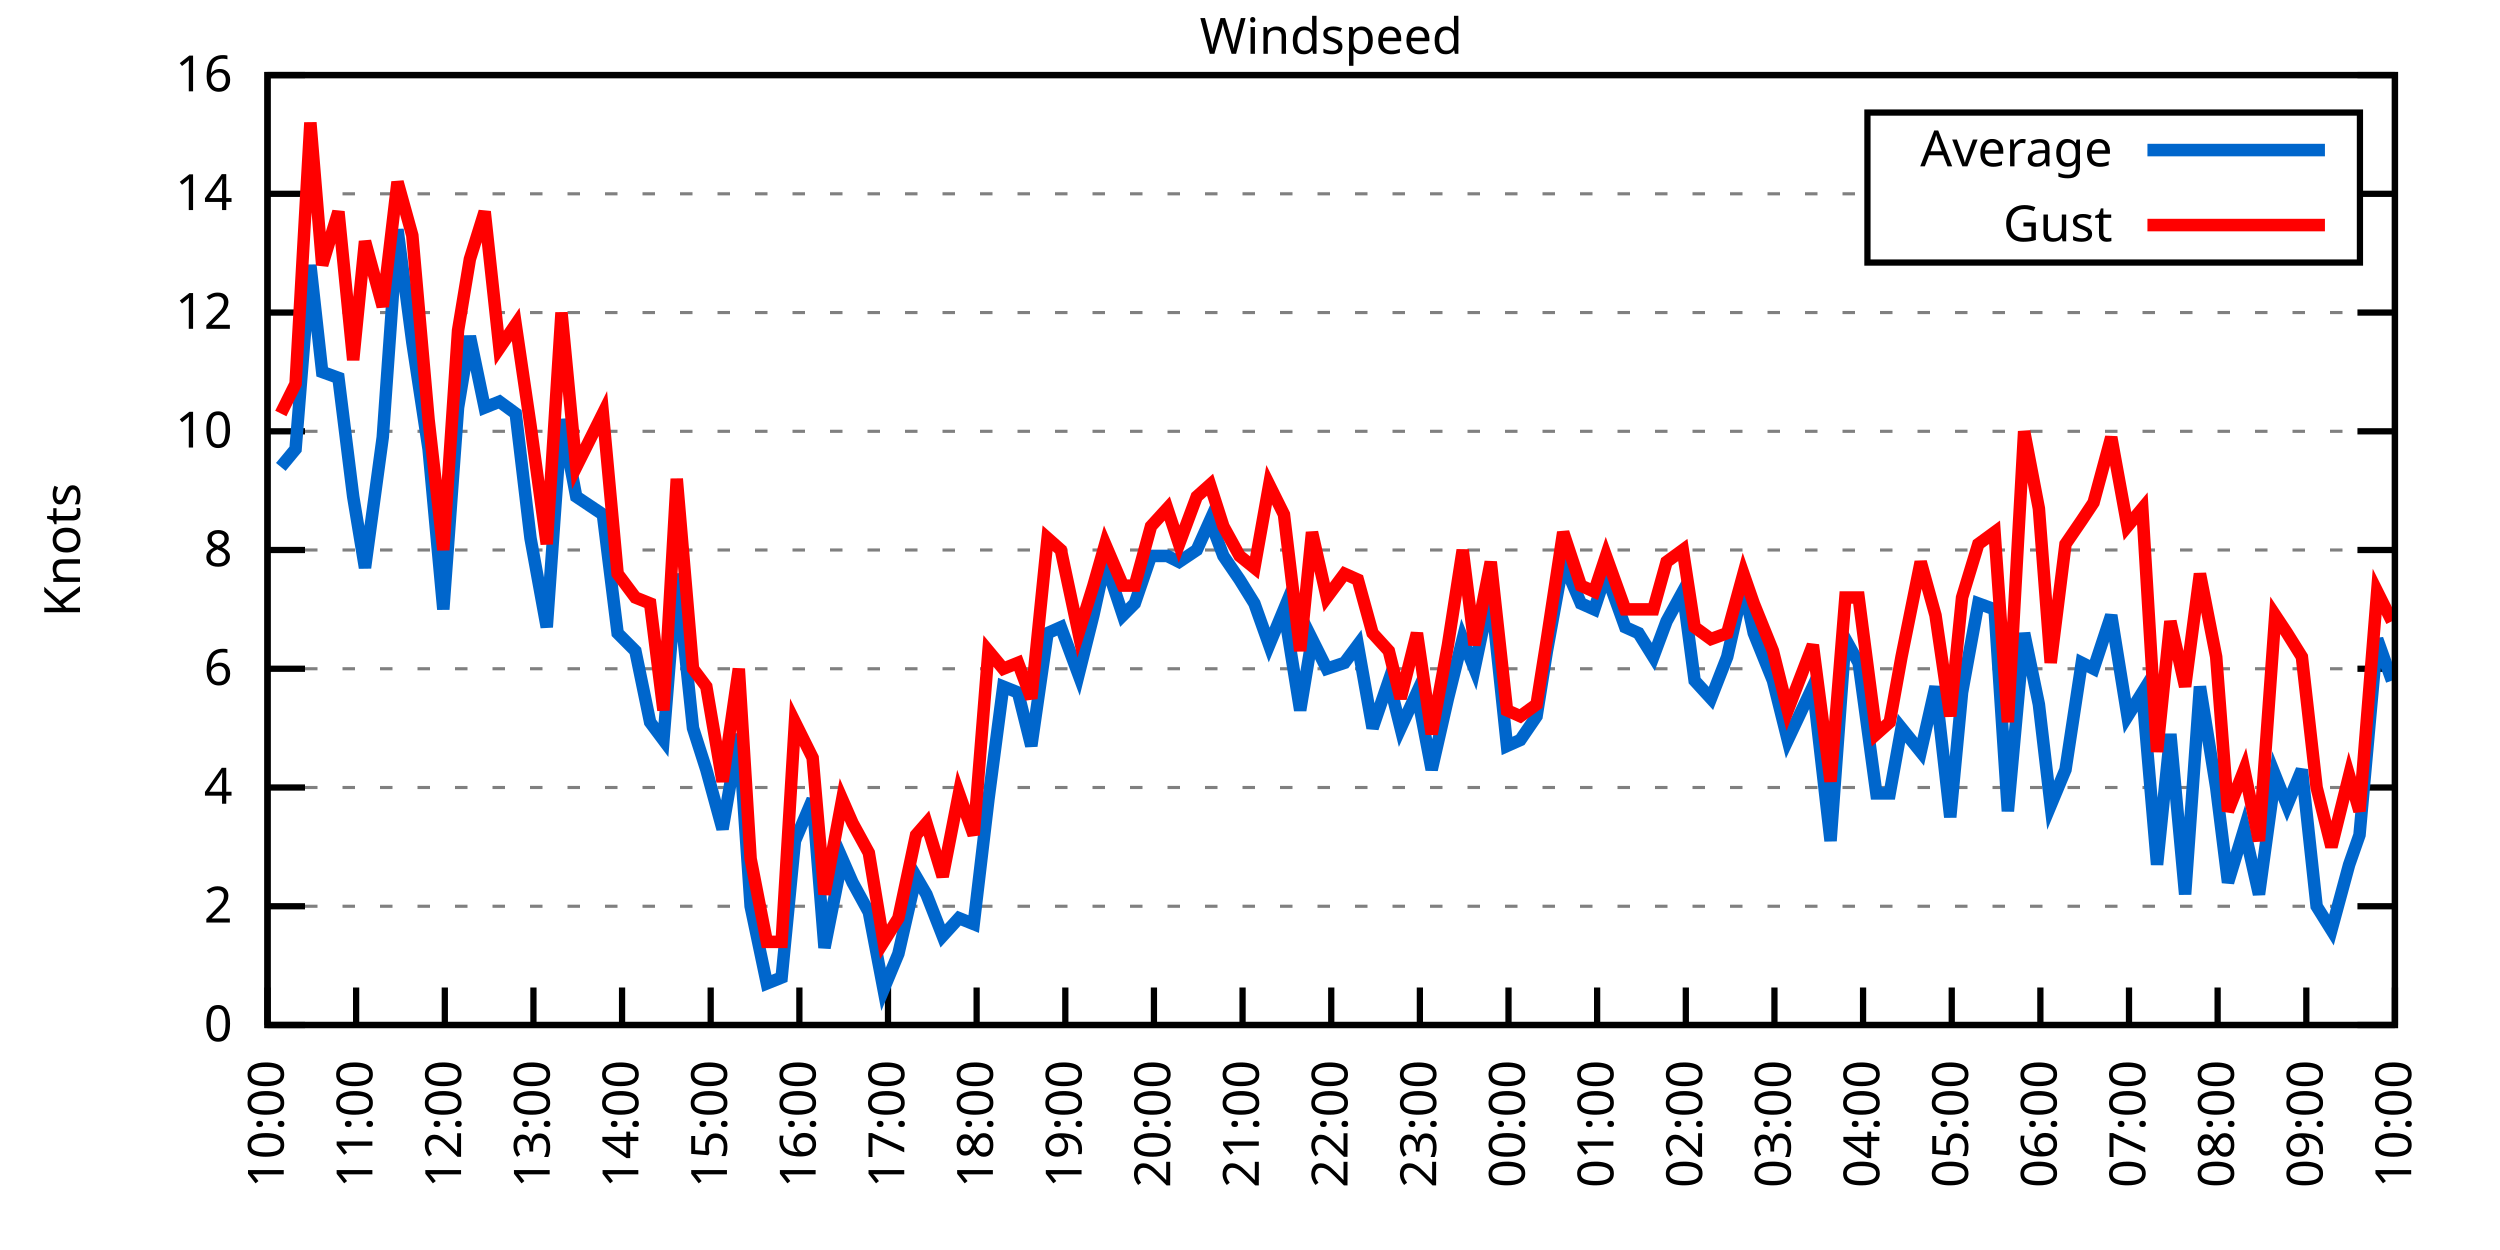
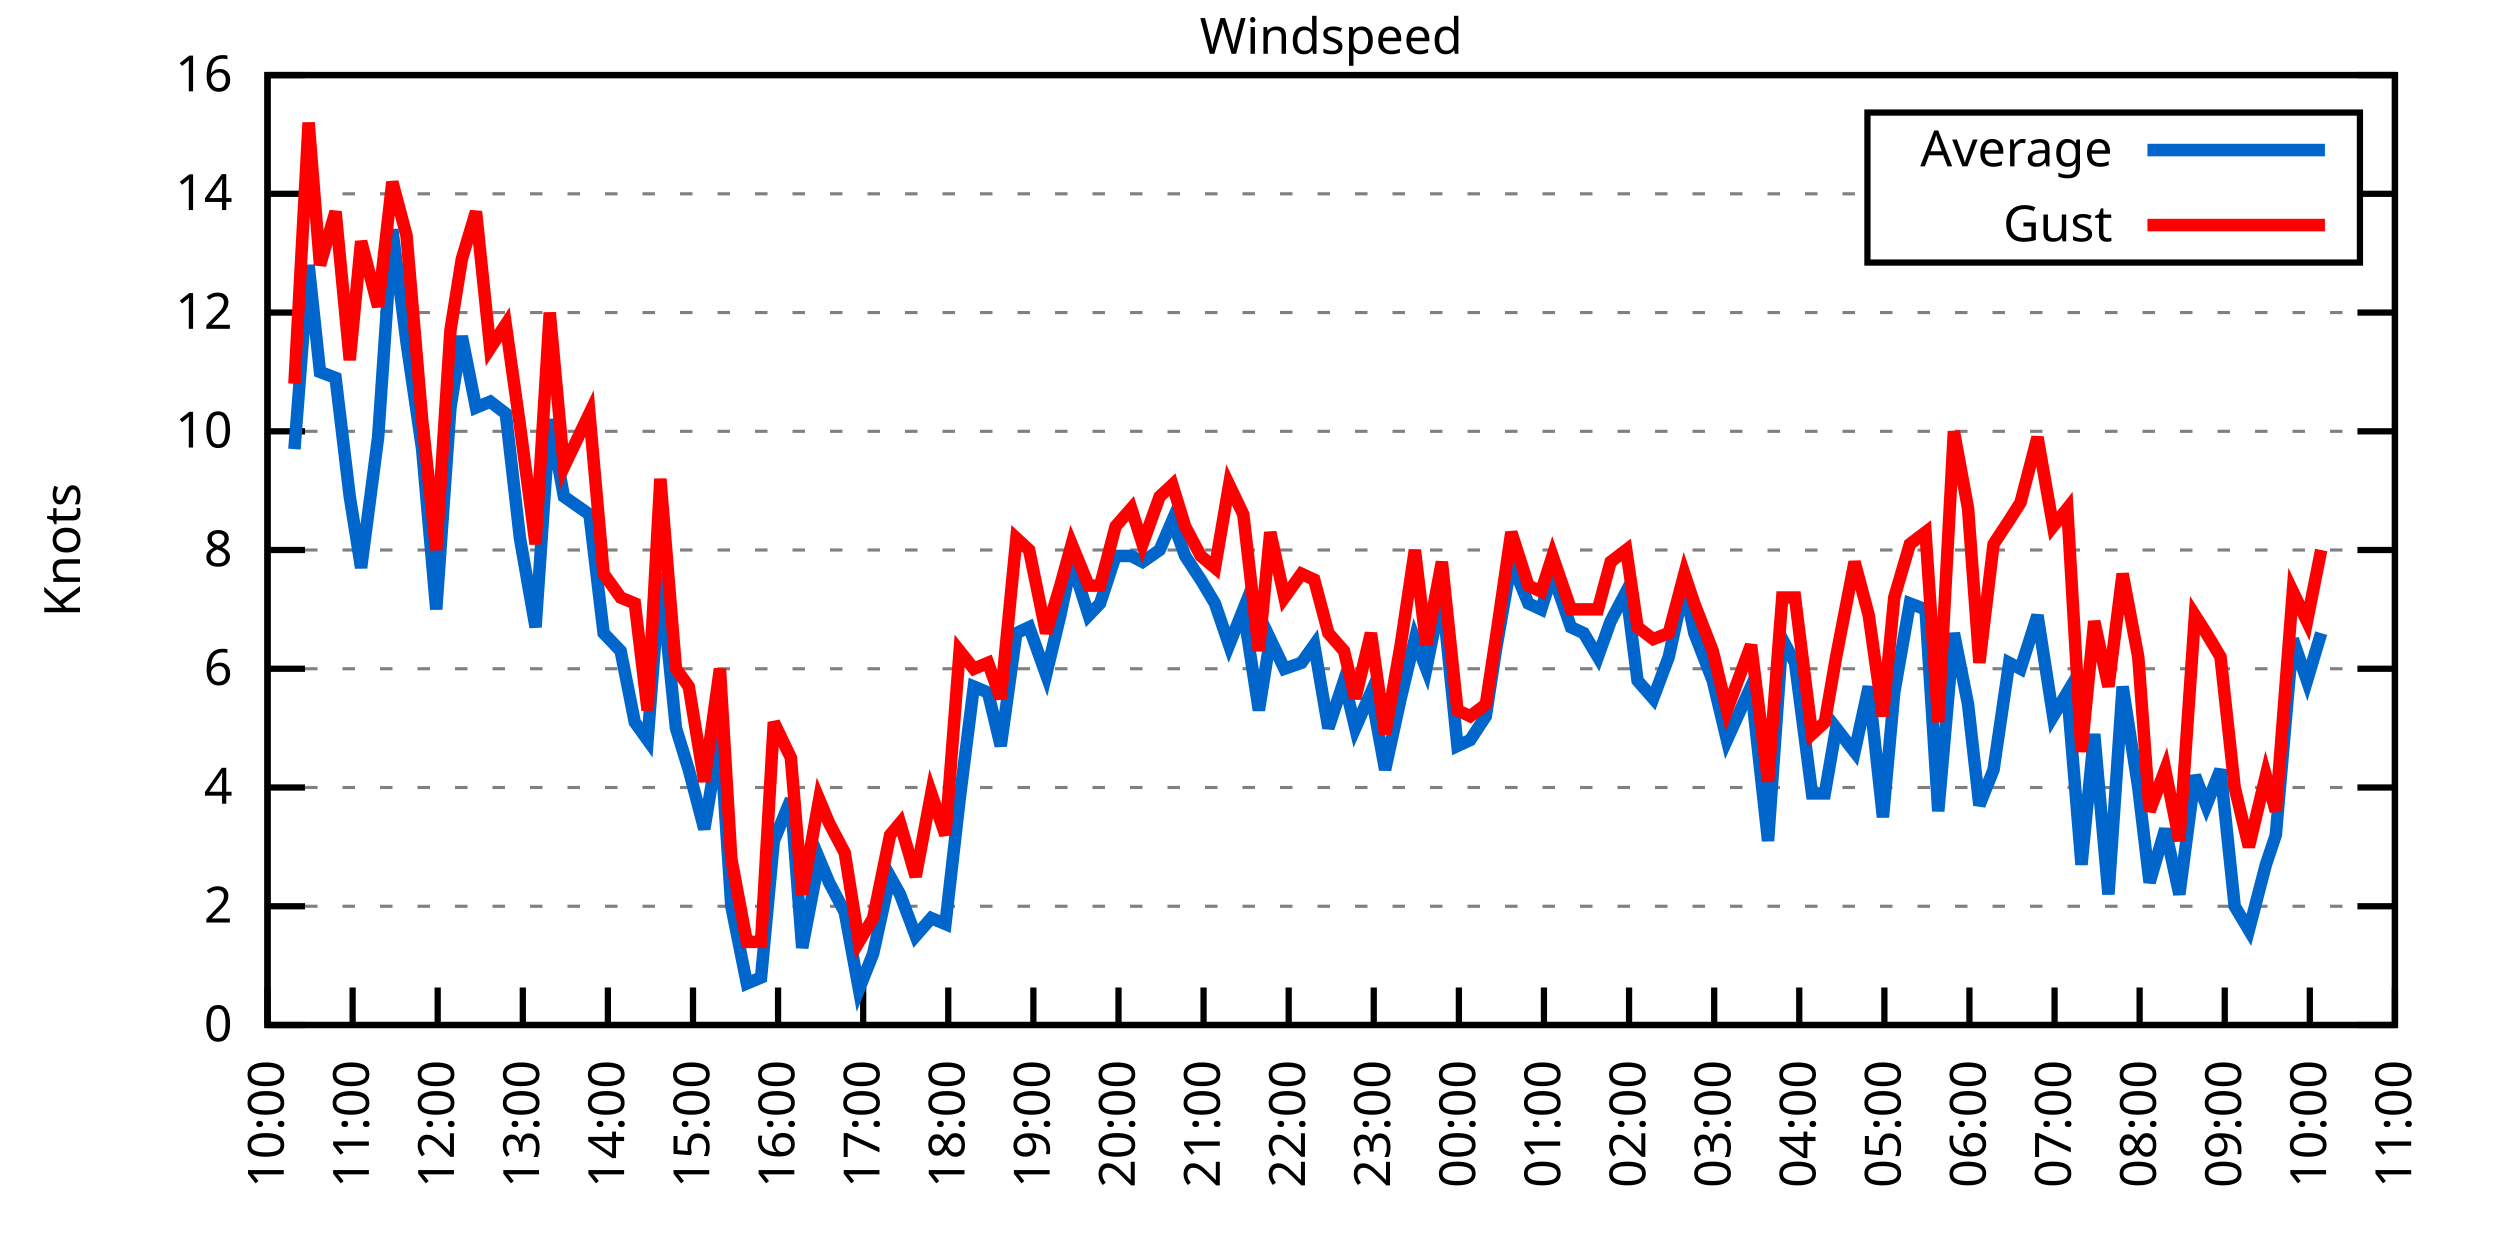
<svg xmlns="http://www.w3.org/2000/svg" xmlns:xlink="http://www.w3.org/1999/xlink" width="400" height="200" viewBox="0 0 400 200">
  <g id="gnuplot_canvas">
    <rect x="0" y="0" width="400" height="200" fill="none" />
    <defs>
      <circle id="gpDot" r="0.5" stroke-width="0.5" stroke="currentColor" />
      <path id="gpPt0" stroke-width="0.333" stroke="currentColor" d="M-1,0 h2 M0,-1 v2" />
      <path id="gpPt1" stroke-width="0.333" stroke="currentColor" d="M-1,-1 L1,1 M1,-1 L-1,1" />
      <path id="gpPt2" stroke-width="0.333" stroke="currentColor" d="M-1,0 L1,0 M0,-1 L0,1 M-1,-1 L1,1 M-1,1 L1,-1" />
      <rect id="gpPt3" stroke-width="0.333" stroke="currentColor" x="-1" y="-1" width="2" height="2" />
      <rect id="gpPt4" stroke-width="0.333" stroke="currentColor" fill="currentColor" x="-1" y="-1" width="2" height="2" />
      <circle id="gpPt5" stroke-width="0.333" stroke="currentColor" cx="0" cy="0" r="1" />
      <use xlink:href="#gpPt5" id="gpPt6" fill="currentColor" stroke="none" />
      <path id="gpPt7" stroke-width="0.333" stroke="currentColor" d="M0,-1.33 L-1.33,0.67 L1.33,0.67 z" />
      <use xlink:href="#gpPt7" id="gpPt8" fill="currentColor" stroke="none" />
      <use xlink:href="#gpPt7" id="gpPt9" stroke="currentColor" transform="rotate(180)" />
      <use xlink:href="#gpPt9" id="gpPt10" fill="currentColor" stroke="none" />
      <use xlink:href="#gpPt3" id="gpPt11" stroke="currentColor" transform="rotate(45)" />
      <use xlink:href="#gpPt11" id="gpPt12" fill="currentColor" stroke="none" />
      <path id="gpPt13" stroke-width="0.333" stroke="currentColor" d="M0,1.330 L1.265,0.411 L0.782,-1.067 L-0.782,-1.076 L-1.265,0.411 z" />
      <use xlink:href="#gpPt13" id="gpPt14" fill="currentColor" stroke="none" />
      <filter id="textbox" filterUnits="objectBoundingBox" x="0" y="0" height="1" width="1">
        <feFlood flood-color="white" flood-opacity="1" result="bgnd" />
        <feComposite in="SourceGraphic" in2="bgnd" operator="atop" />
      </filter>
      <filter id="greybox" filterUnits="objectBoundingBox" x="0" y="0" height="1" width="1">
        <feFlood flood-color="lightgrey" flood-opacity="1" result="grey" />
        <feComposite in="SourceGraphic" in2="grey" operator="atop" />
      </filter>
    </defs>
    <g fill="none" color="white" stroke="currentColor" stroke-width="1.00" stroke-linecap="butt" stroke-linejoin="miter">
</g>
    <g fill="none" color="black" stroke="currentColor" stroke-width="1.00" stroke-linecap="butt" stroke-linejoin="miter">
      <g stroke="none" shape-rendering="crispEdges">
        <polygon fill="rgb(255, 255, 255)" points="42.80,164.00 383.18,164.00 383.18,12.02 42.80,12.02 " />
      </g>
    </g>
    <g fill="none" color="black" stroke="currentColor" stroke-width="1.00" stroke-linecap="butt" stroke-linejoin="miter">
</g>
    <g fill="none" color="black" stroke="black" stroke-width="0.50" stroke-linecap="butt" stroke-linejoin="miter">
</g>
    <g fill="none" color="gray" stroke="currentColor" stroke-width="0.50" stroke-linecap="butt" stroke-linejoin="miter">
      <path stroke="gray" stroke-dasharray="2,4" class="gridline" d="M42.80,164.00 L383.19,164.00  " />
    </g>
    <g fill="none" color="gray" stroke="gray" stroke-width="1.00" stroke-linecap="butt" stroke-linejoin="miter">
</g>
    <g fill="none" color="black" stroke="currentColor" stroke-width="1.00" stroke-linecap="butt" stroke-linejoin="miter">
      <path stroke="black" d="M42.80,164.00 L48.80,164.00 M383.19,164.00 L377.19,164.00  " />
      <g transform="translate(37.20,166.60)" stroke="none" fill="black" font-family="Sans" font-size="8.00" text-anchor="end">
        <text>
          <tspan font-family="Sans"> 0</tspan>
        </text>
      </g>
    </g>
    <g fill="none" color="black" stroke="currentColor" stroke-width="1.00" stroke-linecap="butt" stroke-linejoin="miter">
</g>
    <g fill="none" color="black" stroke="black" stroke-width="0.50" stroke-linecap="butt" stroke-linejoin="miter">
</g>
    <g fill="none" color="gray" stroke="currentColor" stroke-width="0.50" stroke-linecap="butt" stroke-linejoin="miter">
      <path stroke="gray" stroke-dasharray="2,4" class="gridline" d="M42.80,145.00 L383.19,145.00  " />
    </g>
    <g fill="none" color="gray" stroke="gray" stroke-width="1.00" stroke-linecap="butt" stroke-linejoin="miter">
</g>
    <g fill="none" color="black" stroke="currentColor" stroke-width="1.00" stroke-linecap="butt" stroke-linejoin="miter">
      <path stroke="black" d="M42.80,145.00 L48.80,145.00 M383.19,145.00 L377.19,145.00  " />
      <g transform="translate(37.20,147.60)" stroke="none" fill="black" font-family="Sans" font-size="8.00" text-anchor="end">
        <text>
          <tspan font-family="Sans"> 2</tspan>
        </text>
      </g>
    </g>
    <g fill="none" color="black" stroke="currentColor" stroke-width="1.00" stroke-linecap="butt" stroke-linejoin="miter">
</g>
    <g fill="none" color="black" stroke="black" stroke-width="0.50" stroke-linecap="butt" stroke-linejoin="miter">
</g>
    <g fill="none" color="gray" stroke="currentColor" stroke-width="0.50" stroke-linecap="butt" stroke-linejoin="miter">
      <path stroke="gray" stroke-dasharray="2,4" class="gridline" d="M42.80,126.00 L383.19,126.00  " />
    </g>
    <g fill="none" color="gray" stroke="gray" stroke-width="1.00" stroke-linecap="butt" stroke-linejoin="miter">
</g>
    <g fill="none" color="black" stroke="currentColor" stroke-width="1.00" stroke-linecap="butt" stroke-linejoin="miter">
      <path stroke="black" d="M42.80,126.00 L48.80,126.00 M383.19,126.00 L377.19,126.00  " />
      <g transform="translate(37.20,128.60)" stroke="none" fill="black" font-family="Sans" font-size="8.00" text-anchor="end">
        <text>
          <tspan font-family="Sans"> 4</tspan>
        </text>
      </g>
    </g>
    <g fill="none" color="black" stroke="currentColor" stroke-width="1.00" stroke-linecap="butt" stroke-linejoin="miter">
</g>
    <g fill="none" color="black" stroke="black" stroke-width="0.50" stroke-linecap="butt" stroke-linejoin="miter">
</g>
    <g fill="none" color="gray" stroke="currentColor" stroke-width="0.50" stroke-linecap="butt" stroke-linejoin="miter">
      <path stroke="gray" stroke-dasharray="2,4" class="gridline" d="M42.80,107.00 L383.19,107.00  " />
    </g>
    <g fill="none" color="gray" stroke="gray" stroke-width="1.00" stroke-linecap="butt" stroke-linejoin="miter">
</g>
    <g fill="none" color="black" stroke="currentColor" stroke-width="1.00" stroke-linecap="butt" stroke-linejoin="miter">
      <path stroke="black" d="M42.80,107.00 L48.80,107.00 M383.19,107.00 L377.19,107.00  " />
      <g transform="translate(37.20,109.60)" stroke="none" fill="black" font-family="Sans" font-size="8.00" text-anchor="end">
        <text>
          <tspan font-family="Sans"> 6</tspan>
        </text>
      </g>
    </g>
    <g fill="none" color="black" stroke="currentColor" stroke-width="1.00" stroke-linecap="butt" stroke-linejoin="miter">
</g>
    <g fill="none" color="black" stroke="black" stroke-width="0.50" stroke-linecap="butt" stroke-linejoin="miter">
</g>
    <g fill="none" color="gray" stroke="currentColor" stroke-width="0.50" stroke-linecap="butt" stroke-linejoin="miter">
      <path stroke="gray" stroke-dasharray="2,4" class="gridline" d="M42.80,88.00 L383.19,88.00  " />
    </g>
    <g fill="none" color="gray" stroke="gray" stroke-width="1.00" stroke-linecap="butt" stroke-linejoin="miter">
</g>
    <g fill="none" color="black" stroke="currentColor" stroke-width="1.00" stroke-linecap="butt" stroke-linejoin="miter">
      <path stroke="black" d="M42.80,88.00 L48.80,88.00 M383.19,88.00 L377.19,88.00  " />
      <g transform="translate(37.20,90.60)" stroke="none" fill="black" font-family="Sans" font-size="8.00" text-anchor="end">
        <text>
          <tspan font-family="Sans"> 8</tspan>
        </text>
      </g>
    </g>
    <g fill="none" color="black" stroke="currentColor" stroke-width="1.00" stroke-linecap="butt" stroke-linejoin="miter">
</g>
    <g fill="none" color="black" stroke="black" stroke-width="0.50" stroke-linecap="butt" stroke-linejoin="miter">
</g>
    <g fill="none" color="gray" stroke="currentColor" stroke-width="0.50" stroke-linecap="butt" stroke-linejoin="miter">
      <path stroke="gray" stroke-dasharray="2,4" class="gridline" d="M42.80,69.01 L383.19,69.01  " />
    </g>
    <g fill="none" color="gray" stroke="gray" stroke-width="1.00" stroke-linecap="butt" stroke-linejoin="miter">
</g>
    <g fill="none" color="black" stroke="currentColor" stroke-width="1.00" stroke-linecap="butt" stroke-linejoin="miter">
      <path stroke="black" d="M42.80,69.01 L48.80,69.01 M383.19,69.01 L377.19,69.01  " />
      <g transform="translate(37.20,71.61)" stroke="none" fill="black" font-family="Sans" font-size="8.00" text-anchor="end">
        <text>
          <tspan font-family="Sans"> 10</tspan>
        </text>
      </g>
    </g>
    <g fill="none" color="black" stroke="currentColor" stroke-width="1.00" stroke-linecap="butt" stroke-linejoin="miter">
</g>
    <g fill="none" color="black" stroke="black" stroke-width="0.50" stroke-linecap="butt" stroke-linejoin="miter">
</g>
    <g fill="none" color="gray" stroke="currentColor" stroke-width="0.50" stroke-linecap="butt" stroke-linejoin="miter">
      <path stroke="gray" stroke-dasharray="2,4" class="gridline" d="M42.80,50.01 L383.19,50.01  " />
    </g>
    <g fill="none" color="gray" stroke="gray" stroke-width="1.00" stroke-linecap="butt" stroke-linejoin="miter">
</g>
    <g fill="none" color="black" stroke="currentColor" stroke-width="1.00" stroke-linecap="butt" stroke-linejoin="miter">
      <path stroke="black" d="M42.80,50.01 L48.80,50.01 M383.19,50.01 L377.19,50.01  " />
      <g transform="translate(37.20,52.61)" stroke="none" fill="black" font-family="Sans" font-size="8.00" text-anchor="end">
        <text>
          <tspan font-family="Sans"> 12</tspan>
        </text>
      </g>
    </g>
    <g fill="none" color="black" stroke="currentColor" stroke-width="1.00" stroke-linecap="butt" stroke-linejoin="miter">
</g>
    <g fill="none" color="black" stroke="black" stroke-width="0.50" stroke-linecap="butt" stroke-linejoin="miter">
</g>
    <g fill="none" color="gray" stroke="currentColor" stroke-width="0.50" stroke-linecap="butt" stroke-linejoin="miter">
      <path stroke="gray" stroke-dasharray="2,4" class="gridline" d="M42.80,31.01 L298.79,31.01 M377.59,31.01 L383.19,31.01  " />
    </g>
    <g fill="none" color="gray" stroke="gray" stroke-width="1.00" stroke-linecap="butt" stroke-linejoin="miter">
</g>
    <g fill="none" color="black" stroke="currentColor" stroke-width="1.00" stroke-linecap="butt" stroke-linejoin="miter">
      <path stroke="black" d="M42.80,31.01 L48.80,31.01 M383.19,31.01 L377.19,31.01  " />
      <g transform="translate(37.20,33.61)" stroke="none" fill="black" font-family="Sans" font-size="8.00" text-anchor="end">
        <text>
          <tspan font-family="Sans"> 14</tspan>
        </text>
      </g>
    </g>
    <g fill="none" color="black" stroke="currentColor" stroke-width="1.00" stroke-linecap="butt" stroke-linejoin="miter">
</g>
    <g fill="none" color="black" stroke="black" stroke-width="0.50" stroke-linecap="butt" stroke-linejoin="miter">
</g>
    <g fill="none" color="gray" stroke="currentColor" stroke-width="0.50" stroke-linecap="butt" stroke-linejoin="miter">
      <path stroke="gray" stroke-dasharray="2,4" class="gridline" d="M42.80,12.01 L383.19,12.01  " />
    </g>
    <g fill="none" color="gray" stroke="gray" stroke-width="1.00" stroke-linecap="butt" stroke-linejoin="miter">
</g>
    <g fill="none" color="black" stroke="currentColor" stroke-width="1.00" stroke-linecap="butt" stroke-linejoin="miter">
      <path stroke="black" d="M42.80,12.01 L48.80,12.01 M383.19,12.01 L377.19,12.01  " />
      <g transform="translate(37.20,14.61)" stroke="none" fill="black" font-family="Sans" font-size="8.00" text-anchor="end">
        <text>
          <tspan font-family="Sans"> 16</tspan>
        </text>
      </g>
    </g>
    <g fill="none" color="black" stroke="currentColor" stroke-width="1.00" stroke-linecap="butt" stroke-linejoin="miter">
      <path stroke="black" d="M42.80,164.00 L42.80,158.00  " />
      <g transform="translate(45.40,169.60) rotate(270.00)" stroke="none" fill="black" font-family="Sans" font-size="8.00" text-anchor="end">
        <text>
          <tspan font-family="Sans">10:00</tspan>
        </text>
      </g>
    </g>
    <g fill="none" color="black" stroke="currentColor" stroke-width="1.00" stroke-linecap="butt" stroke-linejoin="miter">
-       <path stroke="black" d="M56.98,164.00 L56.98,158.00  " />
-       <g transform="translate(59.58,169.60) rotate(270.00)" stroke="none" fill="black" font-family="Sans" font-size="8.00" text-anchor="end">
+       <path stroke="black" d="M56.42,164.00 L56.42,158.00  " />
+       <g transform="translate(59.02,169.60) rotate(270.00)" stroke="none" fill="black" font-family="Sans" font-size="8.00" text-anchor="end">
        <text>
          <tspan font-family="Sans">11:00</tspan>
        </text>
      </g>
    </g>
    <g fill="none" color="black" stroke="currentColor" stroke-width="1.00" stroke-linecap="butt" stroke-linejoin="miter">
-       <path stroke="black" d="M71.17,164.00 L71.17,158.00  " />
-       <g transform="translate(73.77,169.60) rotate(270.00)" stroke="none" fill="black" font-family="Sans" font-size="8.00" text-anchor="end">
+       <path stroke="black" d="M70.03,164.00 L70.03,158.00  " />
+       <g transform="translate(72.63,169.60) rotate(270.00)" stroke="none" fill="black" font-family="Sans" font-size="8.00" text-anchor="end">
        <text>
          <tspan font-family="Sans">12:00</tspan>
        </text>
      </g>
    </g>
    <g fill="none" color="black" stroke="currentColor" stroke-width="1.00" stroke-linecap="butt" stroke-linejoin="miter">
-       <path stroke="black" d="M85.35,164.00 L85.35,158.00  " />
-       <g transform="translate(87.95,169.60) rotate(270.00)" stroke="none" fill="black" font-family="Sans" font-size="8.00" text-anchor="end">
+       <path stroke="black" d="M83.65,164.00 L83.65,158.00  " />
+       <g transform="translate(86.25,169.60) rotate(270.00)" stroke="none" fill="black" font-family="Sans" font-size="8.00" text-anchor="end">
        <text>
          <tspan font-family="Sans">13:00</tspan>
        </text>
      </g>
    </g>
    <g fill="none" color="black" stroke="currentColor" stroke-width="1.00" stroke-linecap="butt" stroke-linejoin="miter">
-       <path stroke="black" d="M99.53,164.00 L99.53,158.00  " />
-       <g transform="translate(102.13,169.60) rotate(270.00)" stroke="none" fill="black" font-family="Sans" font-size="8.00" text-anchor="end">
+       <path stroke="black" d="M97.26,164.00 L97.26,158.00  " />
+       <g transform="translate(99.86,169.60) rotate(270.00)" stroke="none" fill="black" font-family="Sans" font-size="8.00" text-anchor="end">
        <text>
          <tspan font-family="Sans">14:00</tspan>
        </text>
      </g>
    </g>
    <g fill="none" color="black" stroke="currentColor" stroke-width="1.00" stroke-linecap="butt" stroke-linejoin="miter">
-       <path stroke="black" d="M113.71,164.00 L113.71,158.00  " />
-       <g transform="translate(116.31,169.60) rotate(270.00)" stroke="none" fill="black" font-family="Sans" font-size="8.00" text-anchor="end">
+       <path stroke="black" d="M110.88,164.00 L110.88,158.00  " />
+       <g transform="translate(113.48,169.60) rotate(270.00)" stroke="none" fill="black" font-family="Sans" font-size="8.00" text-anchor="end">
        <text>
          <tspan font-family="Sans">15:00</tspan>
        </text>
      </g>
    </g>
    <g fill="none" color="black" stroke="currentColor" stroke-width="1.00" stroke-linecap="butt" stroke-linejoin="miter">
-       <path stroke="black" d="M127.90,164.00 L127.90,158.00  " />
-       <g transform="translate(130.50,169.60) rotate(270.00)" stroke="none" fill="black" font-family="Sans" font-size="8.00" text-anchor="end">
+       <path stroke="black" d="M124.49,164.00 L124.49,158.00  " />
+       <g transform="translate(127.09,169.60) rotate(270.00)" stroke="none" fill="black" font-family="Sans" font-size="8.00" text-anchor="end">
        <text>
          <tspan font-family="Sans">16:00</tspan>
        </text>
      </g>
    </g>
    <g fill="none" color="black" stroke="currentColor" stroke-width="1.00" stroke-linecap="butt" stroke-linejoin="miter">
-       <path stroke="black" d="M142.08,164.00 L142.08,158.00  " />
-       <g transform="translate(144.68,169.60) rotate(270.00)" stroke="none" fill="black" font-family="Sans" font-size="8.00" text-anchor="end">
+       <path stroke="black" d="M138.11,164.00 L138.11,158.00  " />
+       <g transform="translate(140.71,169.60) rotate(270.00)" stroke="none" fill="black" font-family="Sans" font-size="8.00" text-anchor="end">
        <text>
          <tspan font-family="Sans">17:00</tspan>
        </text>
      </g>
    </g>
    <g fill="none" color="black" stroke="currentColor" stroke-width="1.00" stroke-linecap="butt" stroke-linejoin="miter">
-       <path stroke="black" d="M156.26,164.00 L156.26,158.00  " />
-       <g transform="translate(158.86,169.60) rotate(270.00)" stroke="none" fill="black" font-family="Sans" font-size="8.00" text-anchor="end">
+       <path stroke="black" d="M151.72,164.00 L151.72,158.00  " />
+       <g transform="translate(154.32,169.60) rotate(270.00)" stroke="none" fill="black" font-family="Sans" font-size="8.00" text-anchor="end">
        <text>
          <tspan font-family="Sans">18:00</tspan>
        </text>
      </g>
    </g>
    <g fill="none" color="black" stroke="currentColor" stroke-width="1.00" stroke-linecap="butt" stroke-linejoin="miter">
-       <path stroke="black" d="M170.45,164.00 L170.45,158.00  " />
-       <g transform="translate(173.05,169.60) rotate(270.00)" stroke="none" fill="black" font-family="Sans" font-size="8.00" text-anchor="end">
+       <path stroke="black" d="M165.34,164.00 L165.34,158.00  " />
+       <g transform="translate(167.94,169.60) rotate(270.00)" stroke="none" fill="black" font-family="Sans" font-size="8.00" text-anchor="end">
        <text>
          <tspan font-family="Sans">19:00</tspan>
        </text>
      </g>
    </g>
    <g fill="none" color="black" stroke="currentColor" stroke-width="1.00" stroke-linecap="butt" stroke-linejoin="miter">
-       <path stroke="black" d="M184.63,164.00 L184.63,158.00  " />
-       <g transform="translate(187.23,169.60) rotate(270.00)" stroke="none" fill="black" font-family="Sans" font-size="8.00" text-anchor="end">
+       <path stroke="black" d="M178.96,164.00 L178.96,158.00  " />
+       <g transform="translate(181.56,169.60) rotate(270.00)" stroke="none" fill="black" font-family="Sans" font-size="8.00" text-anchor="end">
        <text>
          <tspan font-family="Sans">20:00</tspan>
        </text>
      </g>
    </g>
    <g fill="none" color="black" stroke="currentColor" stroke-width="1.00" stroke-linecap="butt" stroke-linejoin="miter">
-       <path stroke="black" d="M198.81,164.00 L198.81,158.00  " />
-       <g transform="translate(201.41,169.60) rotate(270.00)" stroke="none" fill="black" font-family="Sans" font-size="8.00" text-anchor="end">
+       <path stroke="black" d="M192.57,164.00 L192.57,158.00  " />
+       <g transform="translate(195.17,169.60) rotate(270.00)" stroke="none" fill="black" font-family="Sans" font-size="8.00" text-anchor="end">
        <text>
          <tspan font-family="Sans">21:00</tspan>
        </text>
      </g>
    </g>
    <g fill="none" color="black" stroke="currentColor" stroke-width="1.00" stroke-linecap="butt" stroke-linejoin="miter">
-       <path stroke="black" d="M213.00,164.00 L213.00,158.00  " />
-       <g transform="translate(215.60,169.60) rotate(270.00)" stroke="none" fill="black" font-family="Sans" font-size="8.00" text-anchor="end">
+       <path stroke="black" d="M206.19,164.00 L206.19,158.00  " />
+       <g transform="translate(208.79,169.60) rotate(270.00)" stroke="none" fill="black" font-family="Sans" font-size="8.00" text-anchor="end">
        <text>
          <tspan font-family="Sans">22:00</tspan>
        </text>
      </g>
    </g>
    <g fill="none" color="black" stroke="currentColor" stroke-width="1.00" stroke-linecap="butt" stroke-linejoin="miter">
-       <path stroke="black" d="M227.18,164.00 L227.18,158.00  " />
-       <g transform="translate(229.78,169.60) rotate(270.00)" stroke="none" fill="black" font-family="Sans" font-size="8.00" text-anchor="end">
+       <path stroke="black" d="M219.80,164.00 L219.80,158.00  " />
+       <g transform="translate(222.40,169.60) rotate(270.00)" stroke="none" fill="black" font-family="Sans" font-size="8.00" text-anchor="end">
        <text>
          <tspan font-family="Sans">23:00</tspan>
        </text>
      </g>
    </g>
    <g fill="none" color="black" stroke="currentColor" stroke-width="1.00" stroke-linecap="butt" stroke-linejoin="miter">
-       <path stroke="black" d="M241.36,164.00 L241.36,158.00  " />
-       <g transform="translate(243.96,169.60) rotate(270.00)" stroke="none" fill="black" font-family="Sans" font-size="8.00" text-anchor="end">
+       <path stroke="black" d="M233.42,164.00 L233.42,158.00  " />
+       <g transform="translate(236.02,169.60) rotate(270.00)" stroke="none" fill="black" font-family="Sans" font-size="8.00" text-anchor="end">
        <text>
          <tspan font-family="Sans">00:00</tspan>
        </text>
      </g>
    </g>
    <g fill="none" color="black" stroke="currentColor" stroke-width="1.00" stroke-linecap="butt" stroke-linejoin="miter">
-       <path stroke="black" d="M255.54,164.00 L255.54,158.00  " />
-       <g transform="translate(258.14,169.60) rotate(270.00)" stroke="none" fill="black" font-family="Sans" font-size="8.00" text-anchor="end">
+       <path stroke="black" d="M247.03,164.00 L247.03,158.00  " />
+       <g transform="translate(249.63,169.60) rotate(270.00)" stroke="none" fill="black" font-family="Sans" font-size="8.00" text-anchor="end">
        <text>
          <tspan font-family="Sans">01:00</tspan>
        </text>
      </g>
    </g>
    <g fill="none" color="black" stroke="currentColor" stroke-width="1.00" stroke-linecap="butt" stroke-linejoin="miter">
-       <path stroke="black" d="M269.73,164.00 L269.73,158.00  " />
-       <g transform="translate(272.33,169.60) rotate(270.00)" stroke="none" fill="black" font-family="Sans" font-size="8.00" text-anchor="end">
+       <path stroke="black" d="M260.65,164.00 L260.65,158.00  " />
+       <g transform="translate(263.25,169.60) rotate(270.00)" stroke="none" fill="black" font-family="Sans" font-size="8.00" text-anchor="end">
        <text>
          <tspan font-family="Sans">02:00</tspan>
        </text>
      </g>
    </g>
    <g fill="none" color="black" stroke="currentColor" stroke-width="1.00" stroke-linecap="butt" stroke-linejoin="miter">
-       <path stroke="black" d="M283.91,164.00 L283.91,158.00  " />
-       <g transform="translate(286.51,169.60) rotate(270.00)" stroke="none" fill="black" font-family="Sans" font-size="8.00" text-anchor="end">
+       <path stroke="black" d="M274.27,164.00 L274.27,158.00  " />
+       <g transform="translate(276.87,169.60) rotate(270.00)" stroke="none" fill="black" font-family="Sans" font-size="8.00" text-anchor="end">
        <text>
          <tspan font-family="Sans">03:00</tspan>
        </text>
      </g>
    </g>
    <g fill="none" color="black" stroke="currentColor" stroke-width="1.00" stroke-linecap="butt" stroke-linejoin="miter">
-       <path stroke="black" d="M298.09,164.00 L298.09,158.00  " />
-       <g transform="translate(300.69,169.60) rotate(270.00)" stroke="none" fill="black" font-family="Sans" font-size="8.00" text-anchor="end">
+       <path stroke="black" d="M287.88,164.00 L287.88,158.00  " />
+       <g transform="translate(290.48,169.60) rotate(270.00)" stroke="none" fill="black" font-family="Sans" font-size="8.00" text-anchor="end">
        <text>
          <tspan font-family="Sans">04:00</tspan>
        </text>
      </g>
    </g>
    <g fill="none" color="black" stroke="currentColor" stroke-width="1.00" stroke-linecap="butt" stroke-linejoin="miter">
-       <path stroke="black" d="M312.28,164.00 L312.28,158.00  " />
-       <g transform="translate(314.88,169.60) rotate(270.00)" stroke="none" fill="black" font-family="Sans" font-size="8.00" text-anchor="end">
+       <path stroke="black" d="M301.50,164.00 L301.50,158.00  " />
+       <g transform="translate(304.10,169.60) rotate(270.00)" stroke="none" fill="black" font-family="Sans" font-size="8.00" text-anchor="end">
        <text>
          <tspan font-family="Sans">05:00</tspan>
        </text>
      </g>
    </g>
    <g fill="none" color="black" stroke="currentColor" stroke-width="1.00" stroke-linecap="butt" stroke-linejoin="miter">
-       <path stroke="black" d="M326.46,164.00 L326.46,158.00  " />
-       <g transform="translate(329.06,169.60) rotate(270.00)" stroke="none" fill="black" font-family="Sans" font-size="8.00" text-anchor="end">
+       <path stroke="black" d="M315.11,164.00 L315.11,158.00  " />
+       <g transform="translate(317.71,169.60) rotate(270.00)" stroke="none" fill="black" font-family="Sans" font-size="8.00" text-anchor="end">
        <text>
          <tspan font-family="Sans">06:00</tspan>
        </text>
      </g>
    </g>
    <g fill="none" color="black" stroke="currentColor" stroke-width="1.00" stroke-linecap="butt" stroke-linejoin="miter">
-       <path stroke="black" d="M340.64,164.00 L340.64,158.00  " />
-       <g transform="translate(343.24,169.60) rotate(270.00)" stroke="none" fill="black" font-family="Sans" font-size="8.00" text-anchor="end">
+       <path stroke="black" d="M328.73,164.00 L328.73,158.00  " />
+       <g transform="translate(331.33,169.60) rotate(270.00)" stroke="none" fill="black" font-family="Sans" font-size="8.00" text-anchor="end">
        <text>
          <tspan font-family="Sans">07:00</tspan>
        </text>
      </g>
    </g>
    <g fill="none" color="black" stroke="currentColor" stroke-width="1.00" stroke-linecap="butt" stroke-linejoin="miter">
-       <path stroke="black" d="M354.82,164.00 L354.82,158.00  " />
-       <g transform="translate(357.42,169.60) rotate(270.00)" stroke="none" fill="black" font-family="Sans" font-size="8.00" text-anchor="end">
+       <path stroke="black" d="M342.34,164.00 L342.34,158.00  " />
+       <g transform="translate(344.94,169.60) rotate(270.00)" stroke="none" fill="black" font-family="Sans" font-size="8.00" text-anchor="end">
        <text>
          <tspan font-family="Sans">08:00</tspan>
        </text>
      </g>
    </g>
    <g fill="none" color="black" stroke="currentColor" stroke-width="1.00" stroke-linecap="butt" stroke-linejoin="miter">
-       <path stroke="black" d="M369.01,164.00 L369.01,158.00  " />
-       <g transform="translate(371.61,169.60) rotate(270.00)" stroke="none" fill="black" font-family="Sans" font-size="8.00" text-anchor="end">
+       <path stroke="black" d="M355.96,164.00 L355.96,158.00  " />
+       <g transform="translate(358.56,169.60) rotate(270.00)" stroke="none" fill="black" font-family="Sans" font-size="8.00" text-anchor="end">
        <text>
          <tspan font-family="Sans">09:00</tspan>
+         </text>
+       </g>
+     </g>
+     <g fill="none" color="black" stroke="currentColor" stroke-width="1.00" stroke-linecap="butt" stroke-linejoin="miter">
+       <path stroke="black" d="M369.57,164.00 L369.57,158.00  " />
+       <g transform="translate(372.17,169.60) rotate(270.00)" stroke="none" fill="black" font-family="Sans" font-size="8.00" text-anchor="end">
+         <text>
+           <tspan font-family="Sans">10:00</tspan>
        </text>
      </g>
    </g>
    <g fill="none" color="black" stroke="currentColor" stroke-width="1.00" stroke-linecap="butt" stroke-linejoin="miter">
      <path stroke="black" d="M383.19,164.00 L383.19,158.00  " />
      <g transform="translate(385.79,169.60) rotate(270.00)" stroke="none" fill="black" font-family="Sans" font-size="8.00" text-anchor="end">
        <text>
-           <tspan font-family="Sans">10:00</tspan>
+           <tspan font-family="Sans">11:00</tspan>
        </text>
      </g>
    </g>
    <g fill="none" color="black" stroke="currentColor" stroke-width="1.00" stroke-linecap="butt" stroke-linejoin="miter">
</g>
    <g fill="none" color="black" stroke="currentColor" stroke-width="1.00" stroke-linecap="butt" stroke-linejoin="miter">
      <path stroke="black" d="M42.80,12.01 L42.80,164.00 L383.19,164.00 L383.19,12.01 L42.80,12.01 Z  " />
    </g>
    <g fill="none" color="black" stroke="currentColor" stroke-width="1.00" stroke-linecap="butt" stroke-linejoin="miter">
</g>
    <g fill="none" color="black" stroke="currentColor" stroke-width="1.00" stroke-linecap="butt" stroke-linejoin="miter">
      <path stroke="black" d="M298.79,42.01 L298.79,18.01 L377.59,18.01 L377.59,42.01 L298.79,42.01 Z  " />
    </g>
    <g id="Windspeed_plot_1">
      <g fill="none" color="white" stroke="black" stroke-width="2.00" stroke-linecap="butt" stroke-linejoin="miter">
</g>
      <g fill="none" color="black" stroke="currentColor" stroke-width="2.00" stroke-linecap="butt" stroke-linejoin="miter">
        <g transform="translate(337.99,26.61)" stroke="none" fill="black" font-family="Sans" font-size="8.00" text-anchor="end">
          <text>
            <tspan font-family="Sans">Average</tspan>
          </text>
        </g>
      </g>
      <g fill="none" color="black" stroke="currentColor" stroke-width="2.00" stroke-linecap="butt" stroke-linejoin="miter">
-         <path stroke="rgb(  0, 102, 204)" d="M343.59,24.01 L371.99,24.01 M44.93,74.71 L47.29,71.86 L49.66,42.41 L51.55,59.51 L54.15,60.46 L56.51,79.46   L58.40,90.85 L61.24,69.96 L63.60,36.71 L65.97,54.76 L68.57,71.86 L70.93,97.50 L73.29,65.21 L75.18,53.81   L77.55,65.21 L79.91,64.26 L82.51,66.16 L84.88,86.11 L87.48,100.35 L89.84,67.11 L92.20,79.46 L96.46,82.31   L98.82,101.30 L101.66,104.15 L104.02,115.55 L106.15,118.40 L108.28,91.80 L110.88,116.50 L113.01,123.15 L115.61,132.65   L118.21,117.45 L120.10,145.00 L122.70,157.35 L125.06,156.40 L127.19,134.55 L130.02,127.90 L131.92,151.65 L134.75,137.40   L136.41,141.20 L139.01,145.95 L141.37,158.30 L143.74,152.60 L146.57,140.25 L148.23,143.10 L150.83,149.75 L153.43,146.90   L155.79,147.85 L158.15,127.90 L160.52,109.85 L162.88,110.80 L165.01,119.35 L167.61,101.30 L169.74,100.35 L172.57,107.95   L174.94,98.45 L176.83,89.90 L179.67,98.45 L181.56,96.55 L184.16,88.95 L186.76,88.95 L188.65,89.90 L191.48,88.00   L193.61,83.26 L195.74,88.95 L198.34,92.75 L200.70,96.55 L203.07,103.20 L205.43,97.50 L208.03,113.65 L209.92,102.25   L212.29,107.00 L215.12,106.05 L217.25,103.20 L219.61,116.50 L222.21,108.90 L224.10,116.50 L226.71,110.80 L229.07,123.15   L231.67,111.75 L234.03,102.25 L235.92,107.00 L238.52,94.65 L241.12,119.35 L243.25,118.40 L245.85,114.60 L247.51,104.15   L250.11,89.90 L252.94,96.55 L255.07,97.50 L256.96,91.80 L260.04,100.35 L262.16,101.30 L264.53,105.10 L266.65,99.40   L269.25,94.65 L271.14,108.90 L273.75,111.75 L276.35,105.10 L278.95,93.70 L280.60,101.30 L283.67,108.90 L286.04,118.40   L290.06,109.85 L292.89,134.55 L295.26,102.25 L297.38,106.05 L300.22,126.95 L302.35,126.95 L304.24,116.50 L307.31,120.30   L309.68,109.85 L312.04,130.75 L313.93,110.80 L316.53,96.55 L319.13,97.50 L321.26,129.80 L323.86,101.30 L326.22,112.70   L328.11,128.85 L330.48,123.15 L333.08,106.05 L334.97,107.00 L337.80,98.45 L340.40,114.60 L342.77,110.80 L345.13,138.35   L347.26,117.45 L349.62,143.10 L351.99,109.85 L354.59,126.00 L356.48,141.20 L359.08,132.65 L361.44,143.10 L364.04,124.10   L365.93,128.85 L368.30,123.15 L370.66,145.00 L373.03,148.80 L375.86,138.35 L377.52,133.60 L380.35,102.25 L382.72,108.90    " />
+         <path stroke="rgb(  0, 102, 204)" d="M343.59,24.01 L371.99,24.01 M47.11,71.86 L49.38,42.41 L51.20,59.51 L53.69,60.46 L55.96,79.46 L57.78,90.85   L60.50,69.96 L62.77,36.71 L65.04,54.76 L67.54,71.86 L69.80,97.50 L72.07,65.21 L73.89,53.81 L76.16,65.21   L78.43,64.26 L80.92,66.16 L83.19,86.11 L85.69,100.35 L87.96,67.11 L90.23,79.46 L94.31,82.31 L96.58,101.30   L99.30,104.15 L101.57,115.55 L103.62,118.40 L105.66,91.80 L108.15,116.50 L110.20,123.15 L112.69,132.65 L115.19,117.45   L117.01,145.00 L119.50,157.35 L121.77,156.40 L123.81,134.55 L126.54,127.90 L128.35,151.65 L131.07,137.40 L132.66,141.20   L135.16,145.95 L137.43,158.30 L139.70,152.60 L142.42,140.25 L144.01,143.10 L146.51,149.75 L149.00,146.90 L151.27,147.85   L153.54,127.90 L155.81,109.85 L158.08,110.80 L160.12,119.35 L162.62,101.30 L164.66,100.35 L167.38,107.95 L169.65,98.45   L171.47,89.90 L174.19,98.45 L176.01,96.55 L178.50,88.95 L181.00,88.95 L182.81,89.90 L185.54,88.00 L187.58,83.26   L189.62,88.95 L192.12,92.75 L194.39,96.55 L196.66,103.20 L198.93,97.50 L201.42,113.65 L203.24,102.25 L205.51,107.00   L208.23,106.05 L210.27,103.20 L212.54,116.50 L215.04,108.90 L216.85,116.50 L219.35,110.80 L221.62,123.15 L224.11,111.75   L226.38,102.25 L228.20,107.00 L230.70,94.65 L233.19,119.35 L235.23,118.40 L237.73,114.60 L239.32,104.15 L241.81,89.90   L244.54,96.55 L246.58,97.50 L248.40,91.80 L251.35,100.35 L253.39,101.30 L255.66,105.10 L257.70,99.40 L260.20,94.65   L262.01,108.90 L264.51,111.75 L267.00,105.10 L269.50,93.70 L271.09,101.30 L274.04,108.90 L276.31,118.40 L280.17,109.85   L282.89,134.55 L285.16,102.25 L287.20,106.05 L289.92,126.95 L291.97,126.95 L293.78,116.50 L296.73,120.30 L299.00,109.85   L301.27,130.75 L303.08,110.80 L305.58,96.55 L308.08,97.50 L310.12,129.80 L312.62,101.30 L314.89,112.70 L316.70,128.85   L318.97,123.15 L321.47,106.05 L323.28,107.00 L326.00,98.45 L328.50,114.60 L330.77,110.80 L333.04,138.35 L335.08,117.45   L337.35,143.10 L339.62,109.85 L342.12,126.00 L343.93,141.20 L346.43,132.65 L348.70,143.10 L351.19,124.10 L353.01,128.85   L355.28,123.15 L357.55,145.00 L359.82,148.80 L362.54,138.35 L364.13,133.60 L366.85,102.25 L369.12,108.90 L371.39,101.30    " />
      </g>
    </g>
    <g id="Windspeed_plot_2">
      <g fill="none" color="black" stroke="currentColor" stroke-width="2.00" stroke-linecap="butt" stroke-linejoin="miter">
        <g transform="translate(337.99,38.61)" stroke="none" fill="black" font-family="Sans" font-size="8.00" text-anchor="end">
          <text>
            <tspan font-family="Sans">Gust</tspan>
          </text>
        </g>
      </g>
      <g fill="none" color="black" stroke="currentColor" stroke-width="2.00" stroke-linecap="butt" stroke-linejoin="miter">
-         <path stroke="rgb(255,   0,   0)" d="M343.59,36.01 L371.99,36.01 M44.93,66.16 L47.29,61.41 L49.66,19.61 L51.55,42.41 L54.15,33.86 L56.51,57.61   L58.40,38.61 L61.24,49.06 L63.60,29.11 L65.97,37.66 L68.57,67.11 L70.93,88.00 L73.29,52.86 L75.18,41.46   L77.55,33.86 L79.91,55.71 L82.51,51.91 L84.88,68.06 L87.48,87.06 L89.84,50.01 L92.20,74.71 L96.46,66.16   L98.82,91.80 L101.66,95.60 L104.02,96.55 L106.15,113.65 L108.28,76.61 L110.88,107.00 L113.01,109.85 L115.61,125.05   L118.21,107.00 L120.10,137.40 L122.70,150.70 L125.06,150.70 L127.19,115.55 L130.02,121.25 L131.92,143.10 L134.75,127.90   L136.41,131.70 L139.01,136.45 L141.37,150.70 L143.74,146.90 L146.57,133.60 L148.23,131.70 L150.83,140.25 L153.43,126.95   L155.79,133.60 L158.15,104.15 L160.52,107.00 L162.88,106.05 L165.01,111.75 L167.61,86.11 L169.74,88.00 L172.57,101.30   L174.94,93.70 L176.83,87.06 L179.67,93.70 L181.56,93.70 L184.16,84.21 L186.76,81.36 L188.65,87.06 L191.48,79.46   L193.61,77.56 L195.74,84.21 L198.34,88.95 L200.70,90.85 L203.07,77.56 L205.43,82.31 L208.03,104.15 L209.92,85.16   L212.29,95.60 L215.12,91.80 L217.25,92.75 L219.61,101.30 L222.21,104.15 L224.10,111.75 L226.71,101.30 L229.07,117.45   L231.67,103.20 L234.03,88.00 L235.92,103.20 L238.52,89.90 L241.12,113.65 L243.25,114.60 L245.85,112.70 L247.51,102.25   L250.11,85.16 L252.94,93.70 L255.07,94.65 L256.96,88.95 L260.04,97.50 L262.16,97.50 L264.53,97.50 L266.65,89.90   L269.25,88.00 L271.14,100.35 L273.75,102.25 L276.35,101.30 L278.95,91.80 L280.60,96.55 L283.67,104.15 L286.04,113.65   L290.06,103.20 L292.89,125.05 L295.26,95.60 L297.38,95.60 L300.22,117.45 L302.35,115.55 L304.24,105.10 L307.31,89.90   L309.68,98.45 L312.04,114.60 L313.93,95.60 L316.53,87.06 L319.13,85.16 L321.26,115.55 L323.86,69.01 L326.22,81.36   L328.11,106.05 L330.48,87.06 L333.08,83.26 L334.97,80.41 L337.80,69.96 L340.40,84.21 L342.77,81.36 L345.13,120.30   L347.26,99.40 L349.62,109.85 L351.99,91.80 L354.59,105.10 L356.48,129.80 L359.08,123.15 L361.44,134.55 L364.04,98.45   L365.93,101.30 L368.30,105.10 L370.66,126.00 L373.03,135.50 L375.86,124.10 L377.52,129.80 L380.35,94.65 L382.72,99.40    " />
+         <path stroke="rgb(255,   0,   0)" d="M343.59,36.01 L371.99,36.01 M47.11,61.41 L49.38,19.61 L51.20,42.41 L53.69,33.86 L55.96,57.61 L57.78,38.61   L60.50,49.06 L62.77,29.11 L65.04,37.66 L67.54,67.11 L69.80,88.00 L72.07,52.86 L73.89,41.46 L76.16,33.86   L78.43,55.71 L80.92,51.91 L83.19,68.06 L85.69,87.06 L87.96,50.01 L90.23,74.71 L94.31,66.16 L96.58,91.80   L99.30,95.60 L101.57,96.55 L103.62,113.65 L105.66,76.61 L108.15,107.00 L110.20,109.85 L112.69,125.05 L115.19,107.00   L117.01,137.40 L119.50,150.70 L121.77,150.70 L123.81,115.55 L126.54,121.25 L128.35,143.10 L131.07,127.90 L132.66,131.70   L135.16,136.45 L137.43,150.70 L139.70,146.90 L142.42,133.60 L144.01,131.70 L146.51,140.25 L149.00,126.95 L151.27,133.60   L153.54,104.15 L155.81,107.00 L158.08,106.05 L160.12,111.75 L162.62,86.11 L164.66,88.00 L167.38,101.30 L169.65,93.70   L171.47,87.06 L174.19,93.70 L176.01,93.70 L178.50,84.21 L181.00,81.36 L182.81,87.06 L185.54,79.46 L187.58,77.56   L189.62,84.21 L192.12,88.95 L194.39,90.85 L196.66,77.56 L198.93,82.31 L201.42,104.15 L203.24,85.16 L205.51,95.60   L208.23,91.80 L210.27,92.75 L212.54,101.30 L215.04,104.15 L216.85,111.75 L219.35,101.30 L221.62,117.45 L224.11,103.20   L226.38,88.00 L228.20,103.20 L230.70,89.90 L233.19,113.65 L235.23,114.60 L237.73,112.70 L239.32,102.25 L241.81,85.16   L244.54,93.70 L246.58,94.65 L248.40,88.95 L251.35,97.50 L253.39,97.50 L255.66,97.50 L257.70,89.90 L260.20,88.00   L262.01,100.35 L264.51,102.25 L267.00,101.30 L269.50,91.80 L271.09,96.55 L274.04,104.15 L276.31,113.65 L280.17,103.20   L282.89,125.05 L285.16,95.60 L287.20,95.60 L289.92,117.45 L291.97,115.55 L293.78,105.10 L296.73,89.90 L299.00,98.45   L301.27,114.60 L303.08,95.60 L305.58,87.06 L308.08,85.16 L310.12,115.55 L312.62,69.01 L314.89,81.36 L316.70,106.05   L318.97,87.06 L321.47,83.26 L323.28,80.41 L326.00,69.96 L328.50,84.21 L330.77,81.36 L333.04,120.30 L335.08,99.40   L337.35,109.85 L339.62,91.80 L342.12,105.10 L343.93,129.80 L346.43,123.15 L348.70,134.55 L351.19,98.45 L353.01,101.30   L355.28,105.10 L357.55,126.00 L359.82,135.50 L362.54,124.10 L364.13,129.80 L366.85,94.65 L369.12,99.40 L371.39,88.00    " />
      </g>
    </g>
    <g fill="none" color="black" stroke="currentColor" stroke-width="2.00" stroke-linecap="butt" stroke-linejoin="miter">
</g>
    <g fill="none" color="black" stroke="black" stroke-width="1.00" stroke-linecap="butt" stroke-linejoin="miter">
</g>
    <g fill="none" color="black" stroke="currentColor" stroke-width="1.00" stroke-linecap="butt" stroke-linejoin="miter">
      <path stroke="black" d="M42.80,12.01 L42.80,164.00 L383.19,164.00 L383.19,12.01 L42.80,12.01 Z  " />
      <g transform="translate(12.80,88.01) rotate(270.00)" stroke="none" fill="black" font-family="Sans" font-size="8.00" text-anchor="middle">
        <text>
          <tspan font-family="Sans">Knots</tspan>
        </text>
      </g>
    </g>
    <g fill="none" color="black" stroke="currentColor" stroke-width="1.00" stroke-linecap="butt" stroke-linejoin="miter">
</g>
    <g fill="none" color="black" stroke="currentColor" stroke-width="1.00" stroke-linecap="butt" stroke-linejoin="miter">
      <g transform="translate(212.99,8.61)" stroke="none" fill="black" font-family="Sans" font-size="8.00" text-anchor="middle">
        <text>
          <tspan font-family="Sans">Windspeed</tspan>
        </text>
      </g>
    </g>
    <g fill="none" color="black" stroke="currentColor" stroke-width="1.00" stroke-linecap="butt" stroke-linejoin="miter">
</g>
  </g>
</svg>
